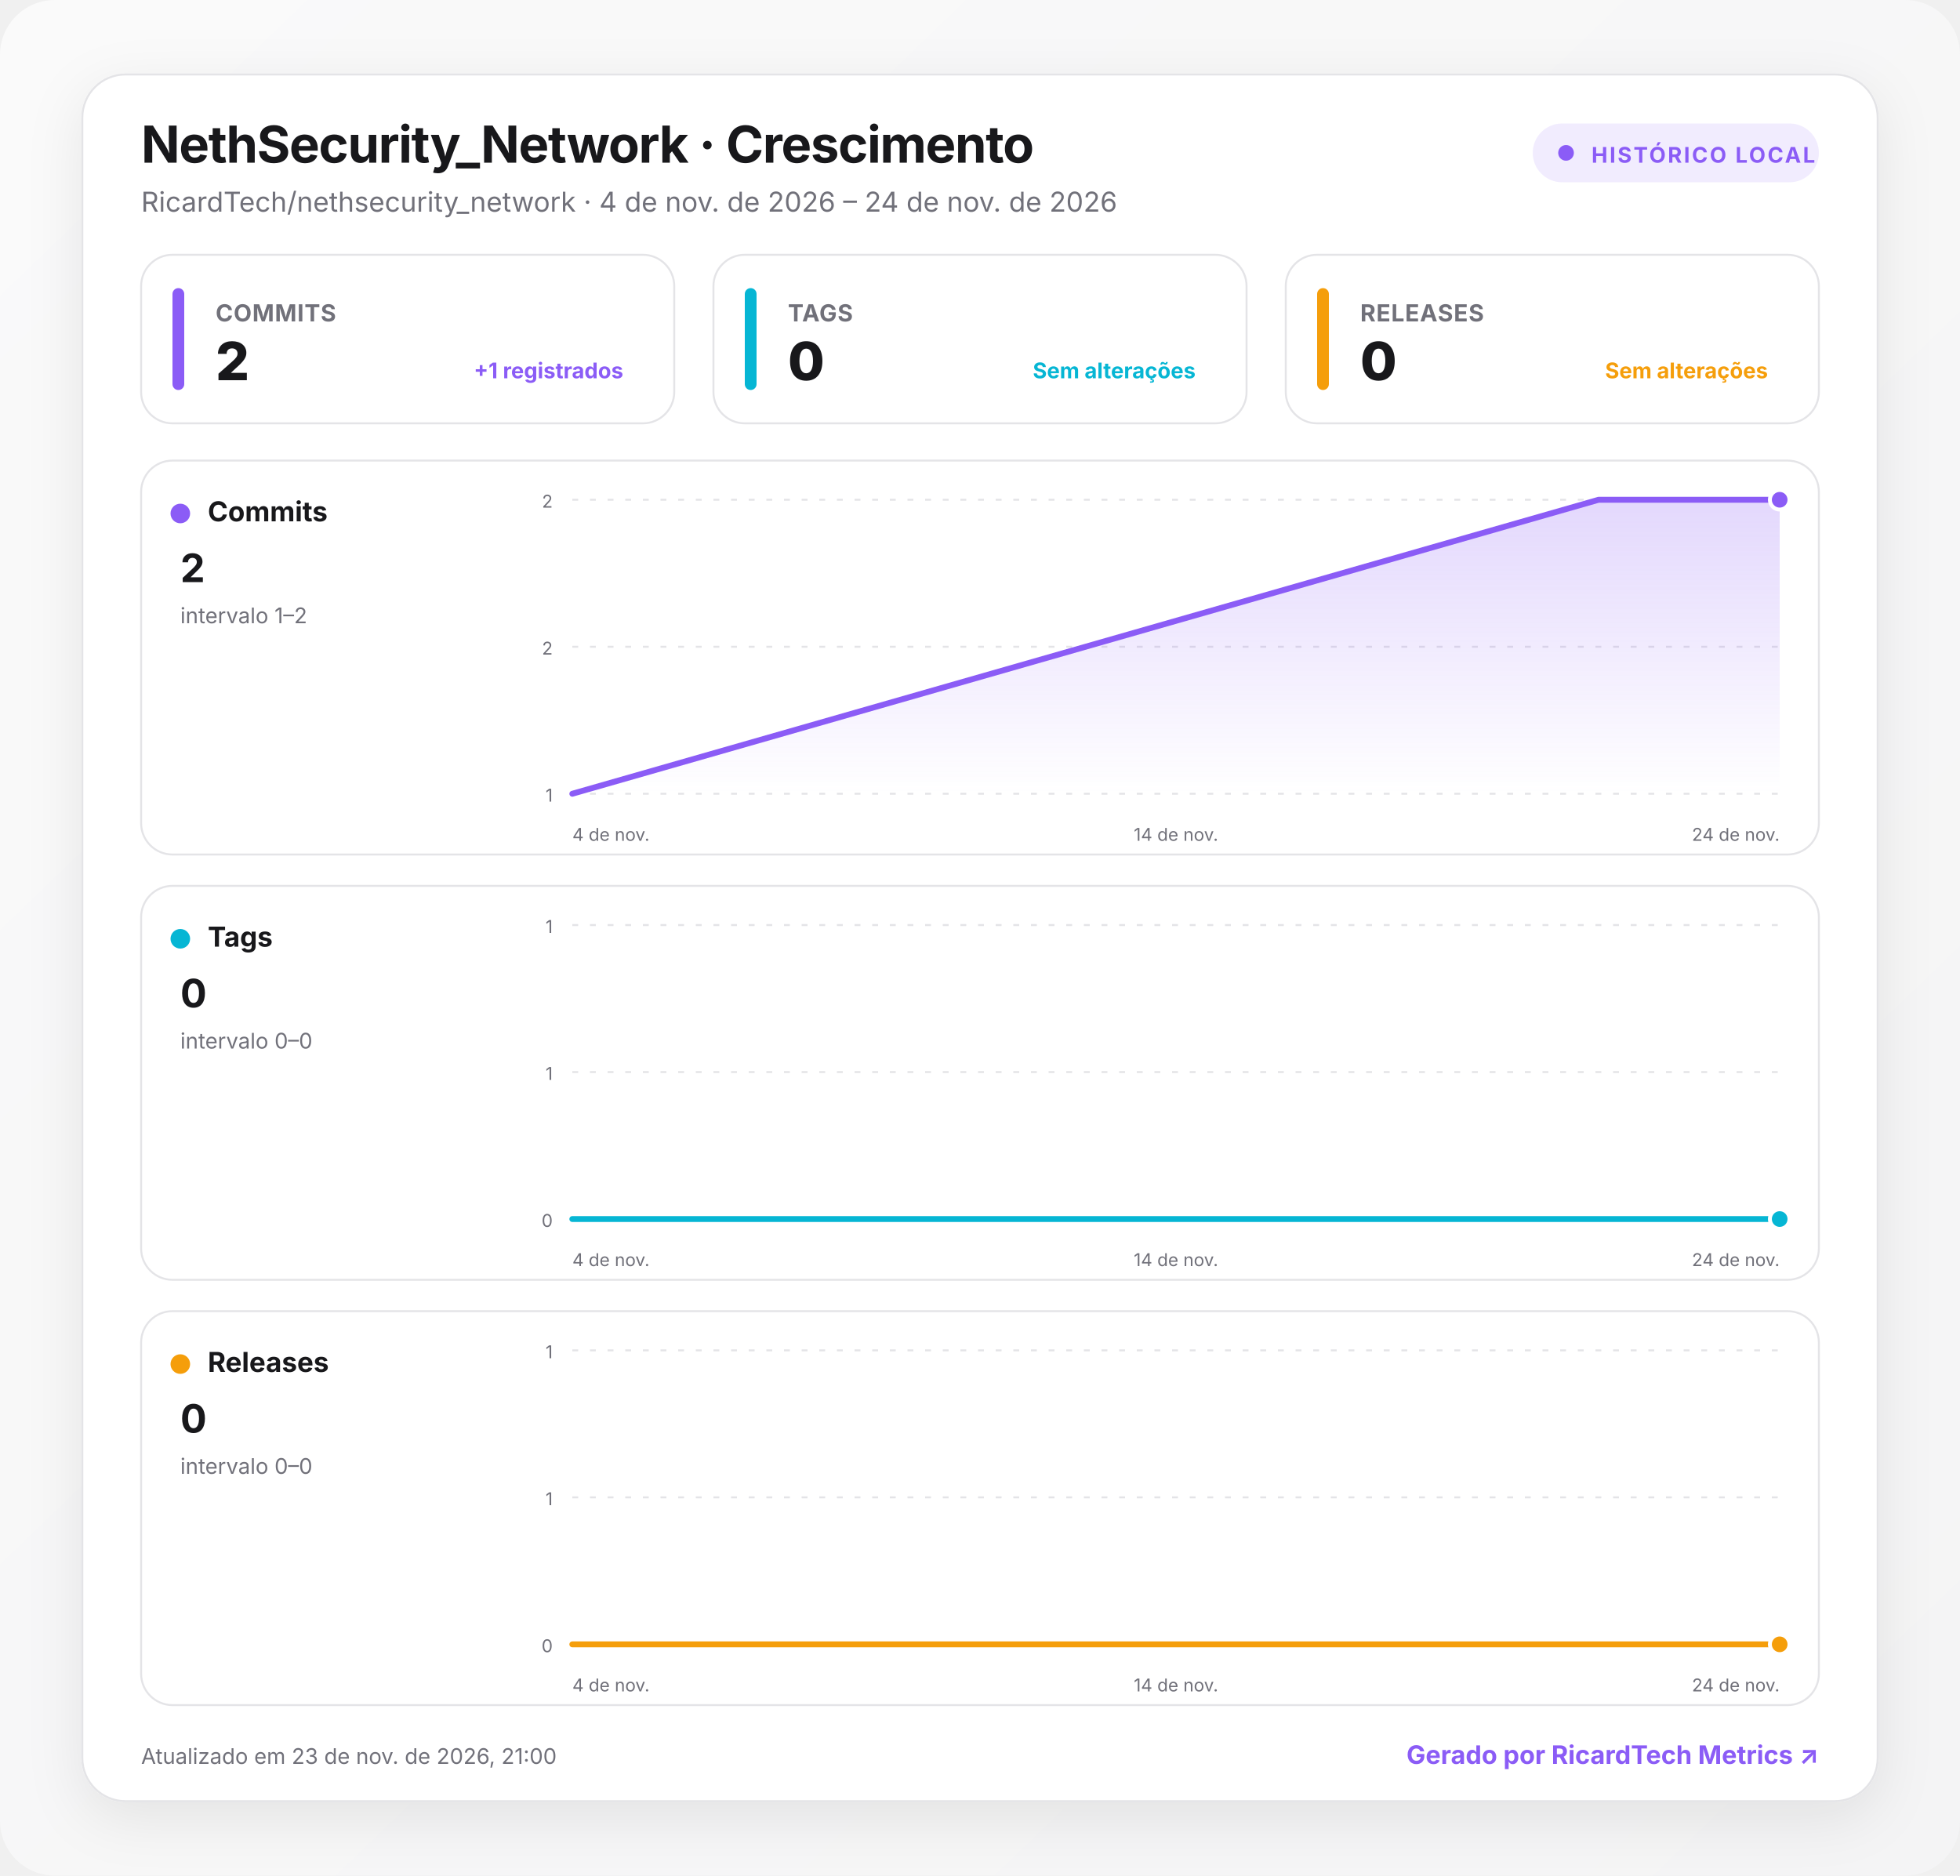
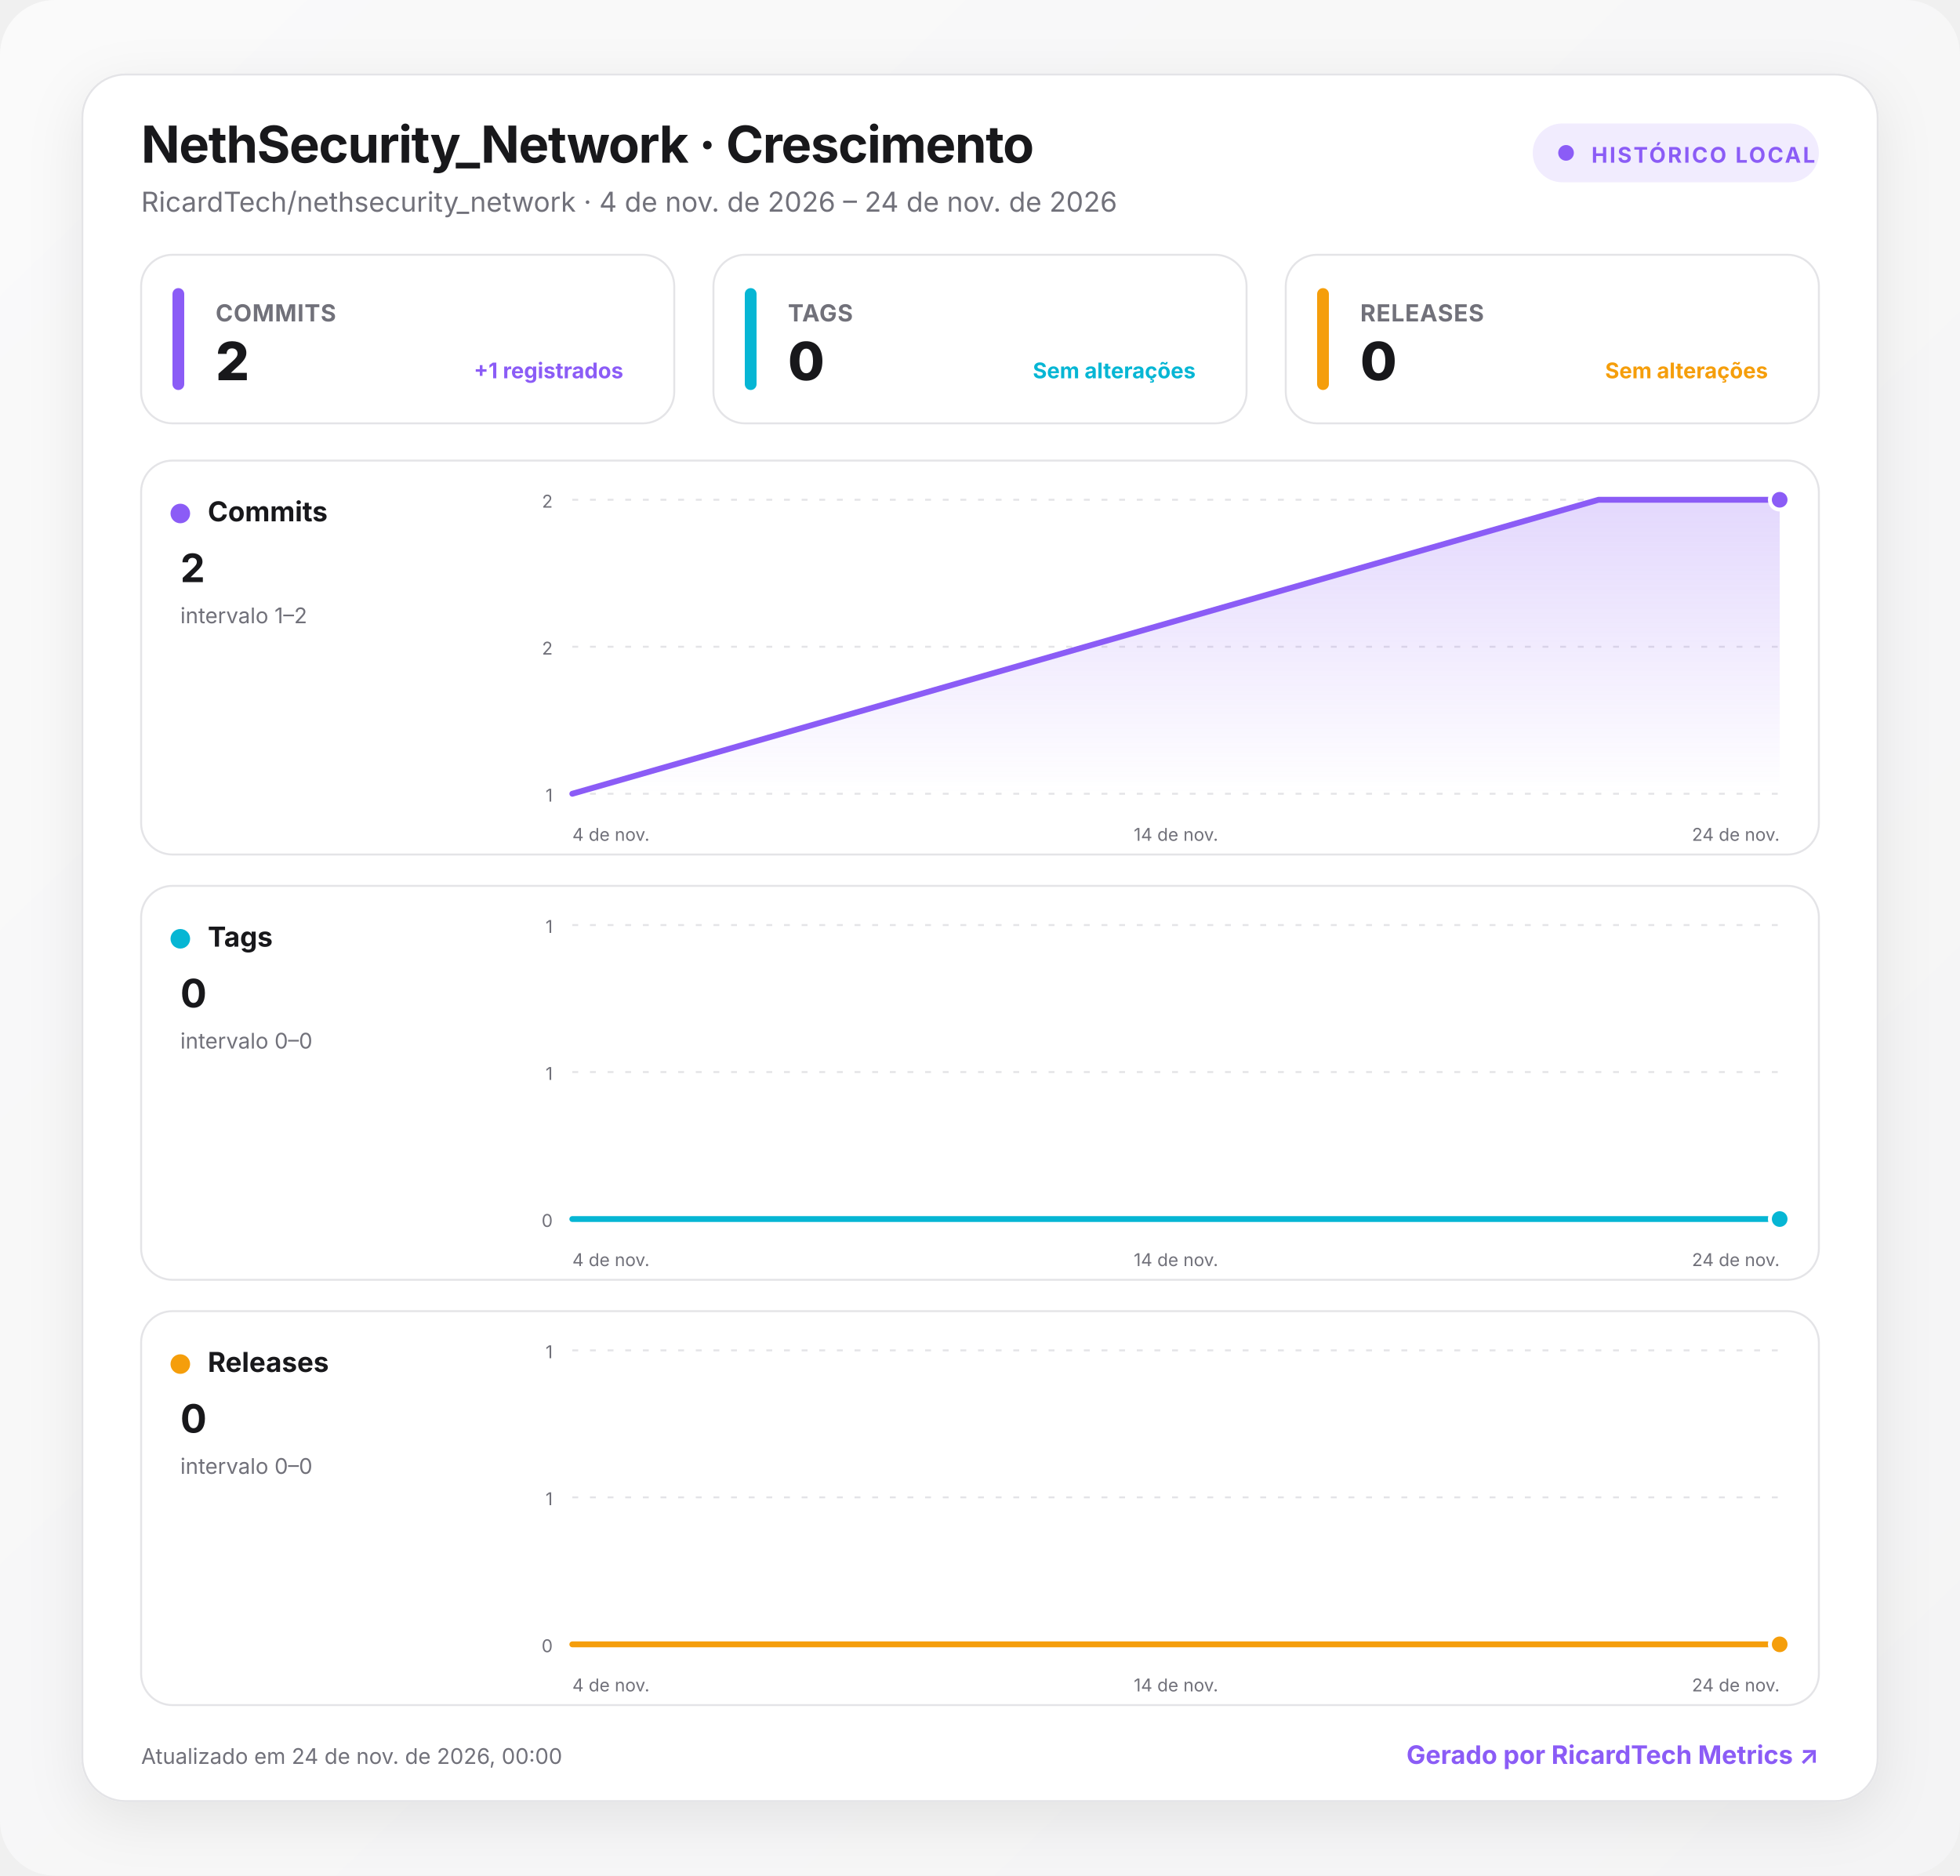
<svg xmlns="http://www.w3.org/2000/svg" width="1000" height="957" viewBox="0 0 1000 957" role="img" aria-labelledby="title desc">
  <defs>
    <linearGradient id="background" x1="0" y1="0" x2="1" y2="1">
      <stop offset="0" stop-color="#fafafa" />
      <stop offset="1" stop-color="#f4f4f5" />
    </linearGradient>
    <linearGradient id="fill-commits" x1="0" y1="0" x2="0" y2="1">
      <stop offset="0" stop-color="#8b5cf6" stop-opacity=".24" />
      <stop offset="1" stop-color="#8b5cf6" stop-opacity="0" />
    </linearGradient>
    <linearGradient id="fill-tags" x1="0" y1="0" x2="0" y2="1">
      <stop offset="0" stop-color="#06b6d4" stop-opacity=".24" />
      <stop offset="1" stop-color="#06b6d4" stop-opacity="0" />
    </linearGradient>
    <linearGradient id="fill-releases" x1="0" y1="0" x2="0" y2="1">
      <stop offset="0" stop-color="#f59e0b" stop-opacity=".24" />
      <stop offset="1" stop-color="#f59e0b" stop-opacity="0" />
    </linearGradient>
    <filter id="shadow" x="-10%" y="-10%" width="120%" height="130%">
      <feDropShadow dx="0" dy="8" stdDeviation="14" flood-color="#18181b" flood-opacity=".08" />
    </filter>
    <style>
      :root { color-scheme: light dark; }
      .bg { fill: url(#background); }
      .surface { fill: #ffffff; stroke: #e4e4e7; }
      .panel { fill: #ffffff; stroke: #e4e4e7; }
      .primary { fill: #18181b; }
      .secondary { fill: #71717a; }
      .grid { stroke: #e4e4e7; }
      text { font-family: Inter, ui-sans-serif, system-ui, -apple-system, BlinkMacSystemFont, "Segoe UI", Roboto, sans-serif; }
      @media (prefers-color-scheme: dark) {
        .bg { fill: #09090b; }
        .surface, .panel { fill: #111113; stroke: #27272a; }
        .primary { fill: #fafafa; }
        .secondary { fill: #a1a1aa; }
        .grid { stroke: #27272a; }
      }
    </style>
  </defs>
  <rect class="bg" width="1000" height="957" rx="28" />
  <g transform="translate(42 38)">
    <rect x="0" y="0" width="916" height="881" rx="22" class="surface" filter="url(#shadow)" />
    <text x="30" y="45" class="primary" font-size="26" font-weight="750" letter-spacing="-.5">NethSecurity_Network · Crescimento</text>
    <text x="30" y="70" class="secondary" font-size="14">RicardTech/nethsecurity_network · 4 de nov. de 2026 – 24 de nov. de 2026</text>
    <g transform="translate(740 25)">
      <rect width="146" height="30" rx="15" fill="#8b5cf6" fill-opacity=".12" />
      <circle cx="17" cy="15" r="4" fill="#8b5cf6" />
      <text x="30" y="20" fill="#8b5cf6" font-size="11" font-weight="700" letter-spacing="1">HISTÓRICO LOCAL</text>
    </g>
    <g transform="translate(30 92)">
      <rect width="272" height="86" rx="16" class="panel" />
      <rect x="16" y="17" width="6" height="52" rx="3" fill="#8b5cf6" />
      <text x="38" y="34" class="secondary" font-size="12" font-weight="650" letter-spacing=".3">COMMITS</text>
      <text x="38" y="64" class="primary" font-size="27" font-weight="760" letter-spacing="-.5">2</text>
      <text x="246" y="63" text-anchor="end" fill="#8b5cf6" font-size="11" font-weight="650">+1 registrados</text>
    </g>
    <g transform="translate(322 92)">
      <rect width="272" height="86" rx="16" class="panel" />
      <rect x="16" y="17" width="6" height="52" rx="3" fill="#06b6d4" />
      <text x="38" y="34" class="secondary" font-size="12" font-weight="650" letter-spacing=".3">TAGS</text>
      <text x="38" y="64" class="primary" font-size="27" font-weight="760" letter-spacing="-.5">0</text>
      <text x="246" y="63" text-anchor="end" fill="#06b6d4" font-size="11" font-weight="650">Sem alterações</text>
    </g>
    <g transform="translate(614 92)">
      <rect width="272" height="86" rx="16" class="panel" />
      <rect x="16" y="17" width="6" height="52" rx="3" fill="#f59e0b" />
      <text x="38" y="34" class="secondary" font-size="12" font-weight="650" letter-spacing=".3">RELEASES</text>
      <text x="38" y="64" class="primary" font-size="27" font-weight="760" letter-spacing="-.5">0</text>
      <text x="246" y="63" text-anchor="end" fill="#f59e0b" font-size="11" font-weight="650">Sem alterações</text>
    </g>
    <g transform="translate(30 197)">
      <rect width="856" height="201" rx="16" class="panel" />
      <circle cx="20" cy="27" r="5" fill="#8b5cf6" />
      <text x="34" y="31" class="primary" font-size="14" font-weight="700">Commits</text>
      <text x="20" y="62" class="primary" font-size="20" font-weight="750">2</text>
      <text x="20" y="83" class="secondary" font-size="11">intervalo 1–2</text>
      <line x1="220" x2="836" y1="20" y2="20" class="grid" stroke-width="1" stroke-dasharray="3 6" />
      <text x="210" y="24" text-anchor="end" class="secondary" font-size="9">2</text>
      <line x1="220" x2="836" y1="95" y2="95" class="grid" stroke-width="1" stroke-dasharray="3 6" />
      <text x="210" y="99" text-anchor="end" class="secondary" font-size="9">2</text>
      <line x1="220" x2="836" y1="170" y2="170" class="grid" stroke-width="1" stroke-dasharray="3 6" />
      <text x="210" y="174" text-anchor="end" class="secondary" font-size="9">1</text>
      <path d="M220 170 L743.6 20 L836 20 L836 170 L220 170 Z" fill="url(#fill-commits)" />
      <path d="M220 170 L743.6 20 L836 20" fill="none" stroke="#8b5cf6" stroke-width="3" stroke-linecap="round" stroke-linejoin="round" />
      <circle cx="836" cy="20" r="5" fill="#8b5cf6" stroke="#fff" stroke-width="2" />
      <text x="220" y="194" text-anchor="start" class="secondary" font-size="9">4 de nov.</text>
      <text x="528" y="194" text-anchor="middle" class="secondary" font-size="9">14 de nov.</text>
      <text x="836" y="194" text-anchor="end" class="secondary" font-size="9">24 de nov.</text>
    </g>
    <g transform="translate(30 414)">
      <rect width="856" height="201" rx="16" class="panel" />
      <circle cx="20" cy="27" r="5" fill="#06b6d4" />
      <text x="34" y="31" class="primary" font-size="14" font-weight="700">Tags</text>
      <text x="20" y="62" class="primary" font-size="20" font-weight="750">0</text>
      <text x="20" y="83" class="secondary" font-size="11">intervalo 0–0</text>
      <line x1="220" x2="836" y1="20" y2="20" class="grid" stroke-width="1" stroke-dasharray="3 6" />
      <text x="210" y="24" text-anchor="end" class="secondary" font-size="9">1</text>
      <line x1="220" x2="836" y1="95" y2="95" class="grid" stroke-width="1" stroke-dasharray="3 6" />
      <text x="210" y="99" text-anchor="end" class="secondary" font-size="9">1</text>
      <line x1="220" x2="836" y1="170" y2="170" class="grid" stroke-width="1" stroke-dasharray="3 6" />
      <text x="210" y="174" text-anchor="end" class="secondary" font-size="9">0</text>
      <path d="M220 170 L743.6 170 L836 170 L836 170 L220 170 Z" fill="url(#fill-tags)" />
      <path d="M220 170 L743.6 170 L836 170" fill="none" stroke="#06b6d4" stroke-width="3" stroke-linecap="round" stroke-linejoin="round" />
      <circle cx="836" cy="170" r="5" fill="#06b6d4" stroke="#fff" stroke-width="2" />
      <text x="220" y="194" text-anchor="start" class="secondary" font-size="9">4 de nov.</text>
      <text x="528" y="194" text-anchor="middle" class="secondary" font-size="9">14 de nov.</text>
      <text x="836" y="194" text-anchor="end" class="secondary" font-size="9">24 de nov.</text>
    </g>
    <g transform="translate(30 631)">
      <rect width="856" height="201" rx="16" class="panel" />
      <circle cx="20" cy="27" r="5" fill="#f59e0b" />
      <text x="34" y="31" class="primary" font-size="14" font-weight="700">Releases</text>
      <text x="20" y="62" class="primary" font-size="20" font-weight="750">0</text>
      <text x="20" y="83" class="secondary" font-size="11">intervalo 0–0</text>
      <line x1="220" x2="836" y1="20" y2="20" class="grid" stroke-width="1" stroke-dasharray="3 6" />
      <text x="210" y="24" text-anchor="end" class="secondary" font-size="9">1</text>
      <line x1="220" x2="836" y1="95" y2="95" class="grid" stroke-width="1" stroke-dasharray="3 6" />
      <text x="210" y="99" text-anchor="end" class="secondary" font-size="9">1</text>
      <line x1="220" x2="836" y1="170" y2="170" class="grid" stroke-width="1" stroke-dasharray="3 6" />
      <text x="210" y="174" text-anchor="end" class="secondary" font-size="9">0</text>
      <path d="M220 170 L743.6 170 L836 170 L836 170 L220 170 Z" fill="url(#fill-releases)" />
      <path d="M220 170 L743.6 170 L836 170" fill="none" stroke="#f59e0b" stroke-width="3" stroke-linecap="round" stroke-linejoin="round" />
      <circle cx="836" cy="170" r="5" fill="#f59e0b" stroke="#fff" stroke-width="2" />
      <text x="220" y="194" text-anchor="start" class="secondary" font-size="9">4 de nov.</text>
      <text x="528" y="194" text-anchor="middle" class="secondary" font-size="9">14 de nov.</text>
      <text x="836" y="194" text-anchor="end" class="secondary" font-size="9">24 de nov.</text>
    </g>
-     <text x="30" y="862" class="secondary" font-size="11">Atualizado em 23 de nov. de 2026, 21:00</text>
+     <text x="30" y="862" class="secondary" font-size="11">Atualizado em 24 de nov. de 2026, 00:00</text>
    <a href="https://git.ricardtech.top/RicardTech/ricardtech-metrics" target="_blank" aria-label="Abrir projeto RicardTech Metrics">
      <text x="886" y="862" fill="#8b5cf6" text-anchor="end" font-size="13" font-weight="700">Gerado por RicardTech Metrics ↗</text>
    </a>
  </g>
</svg>
